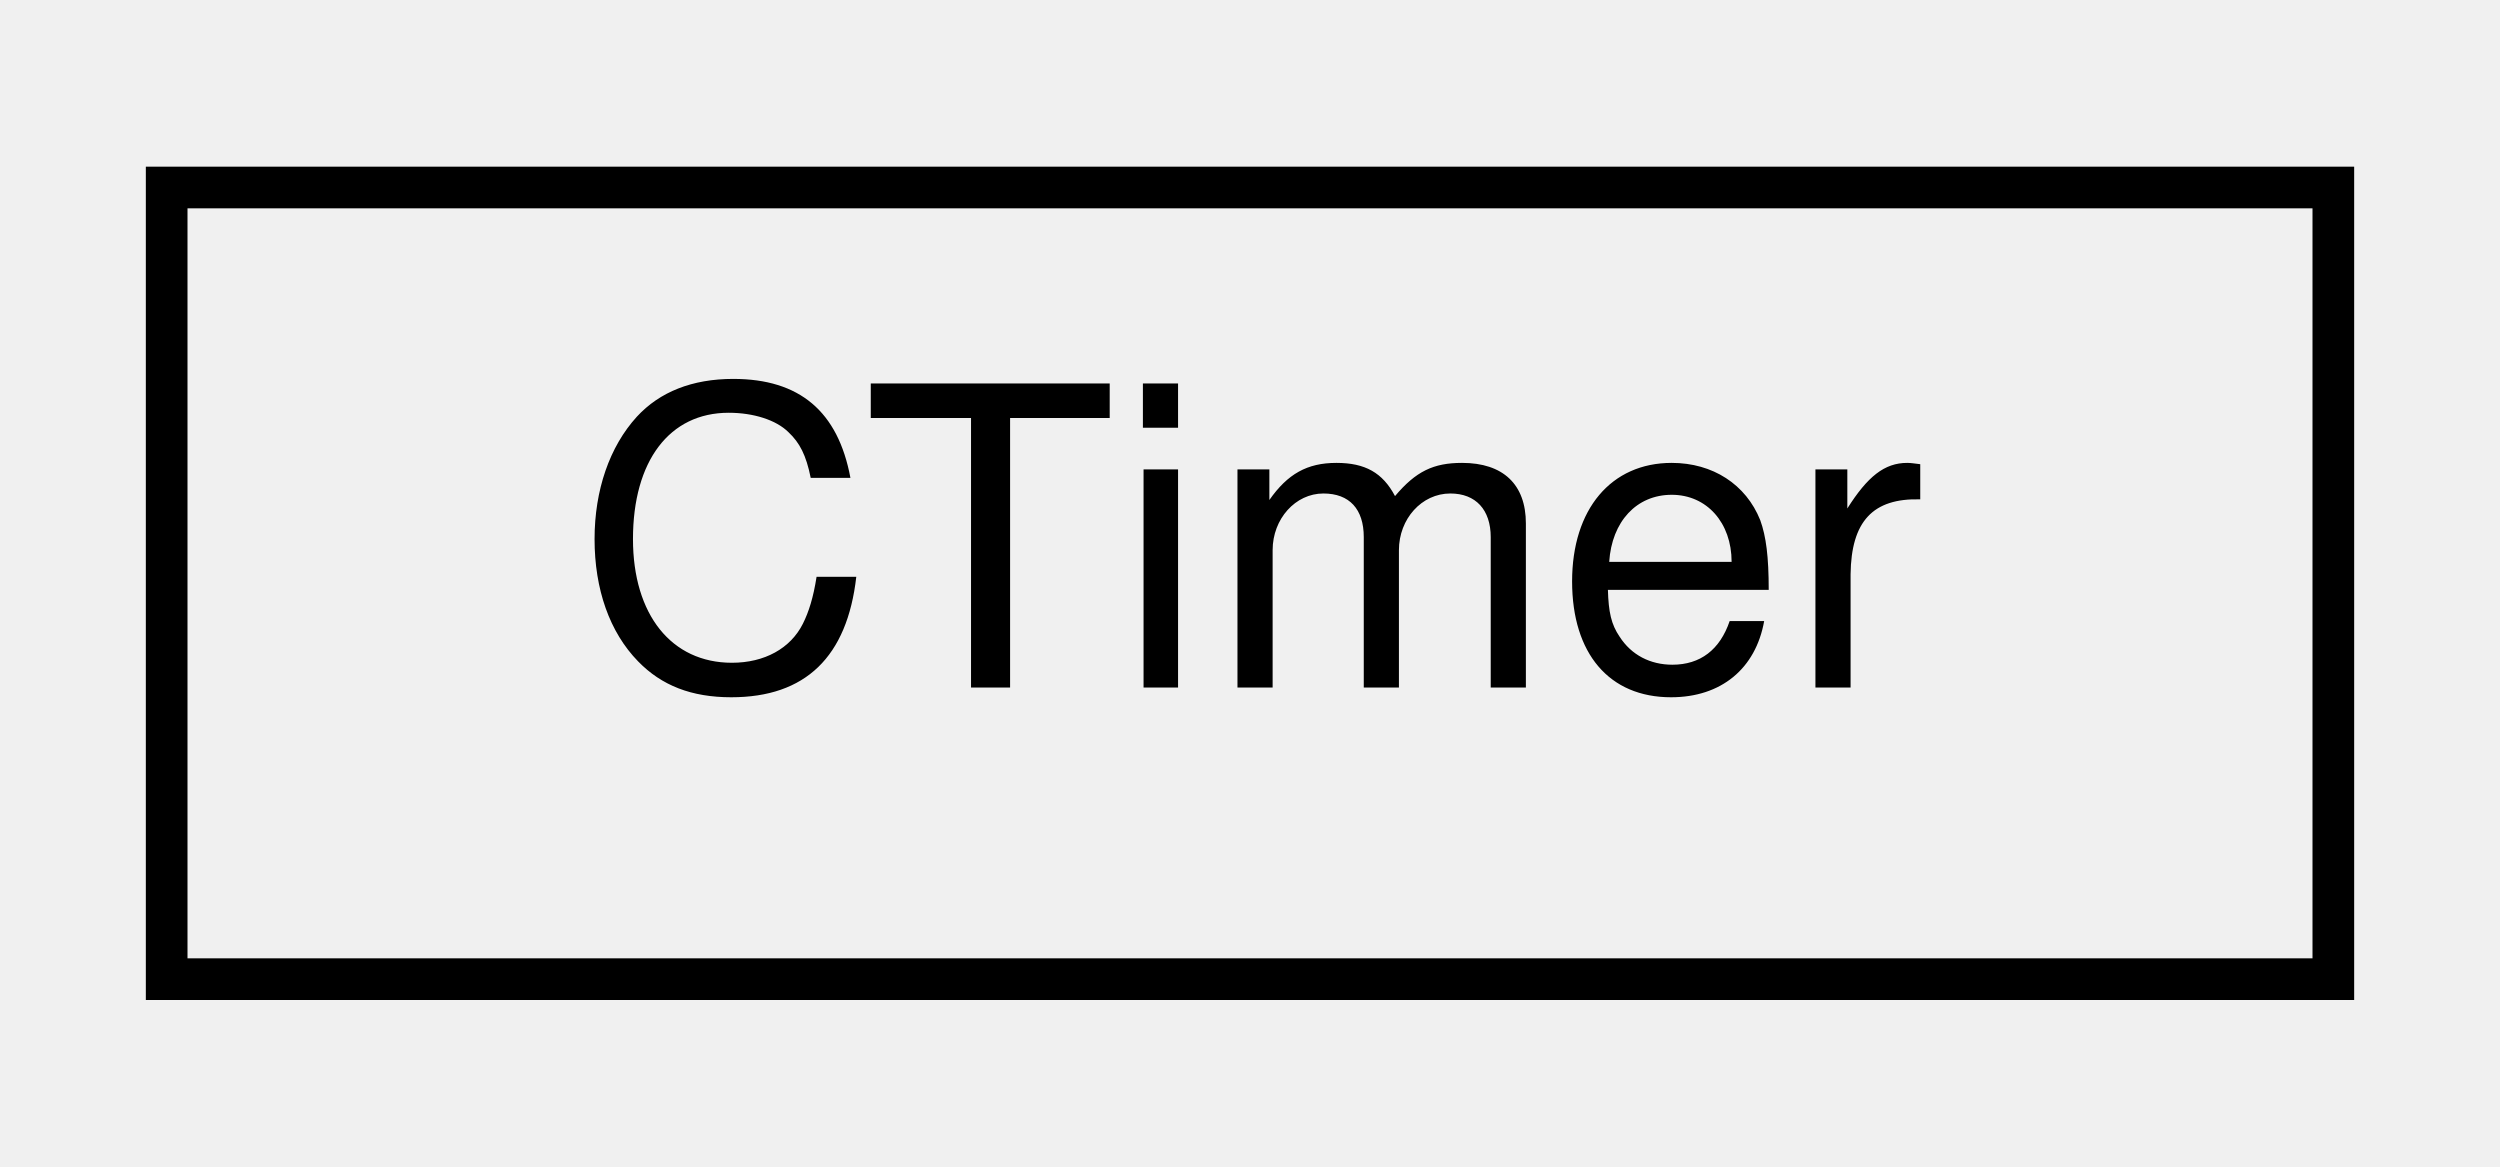
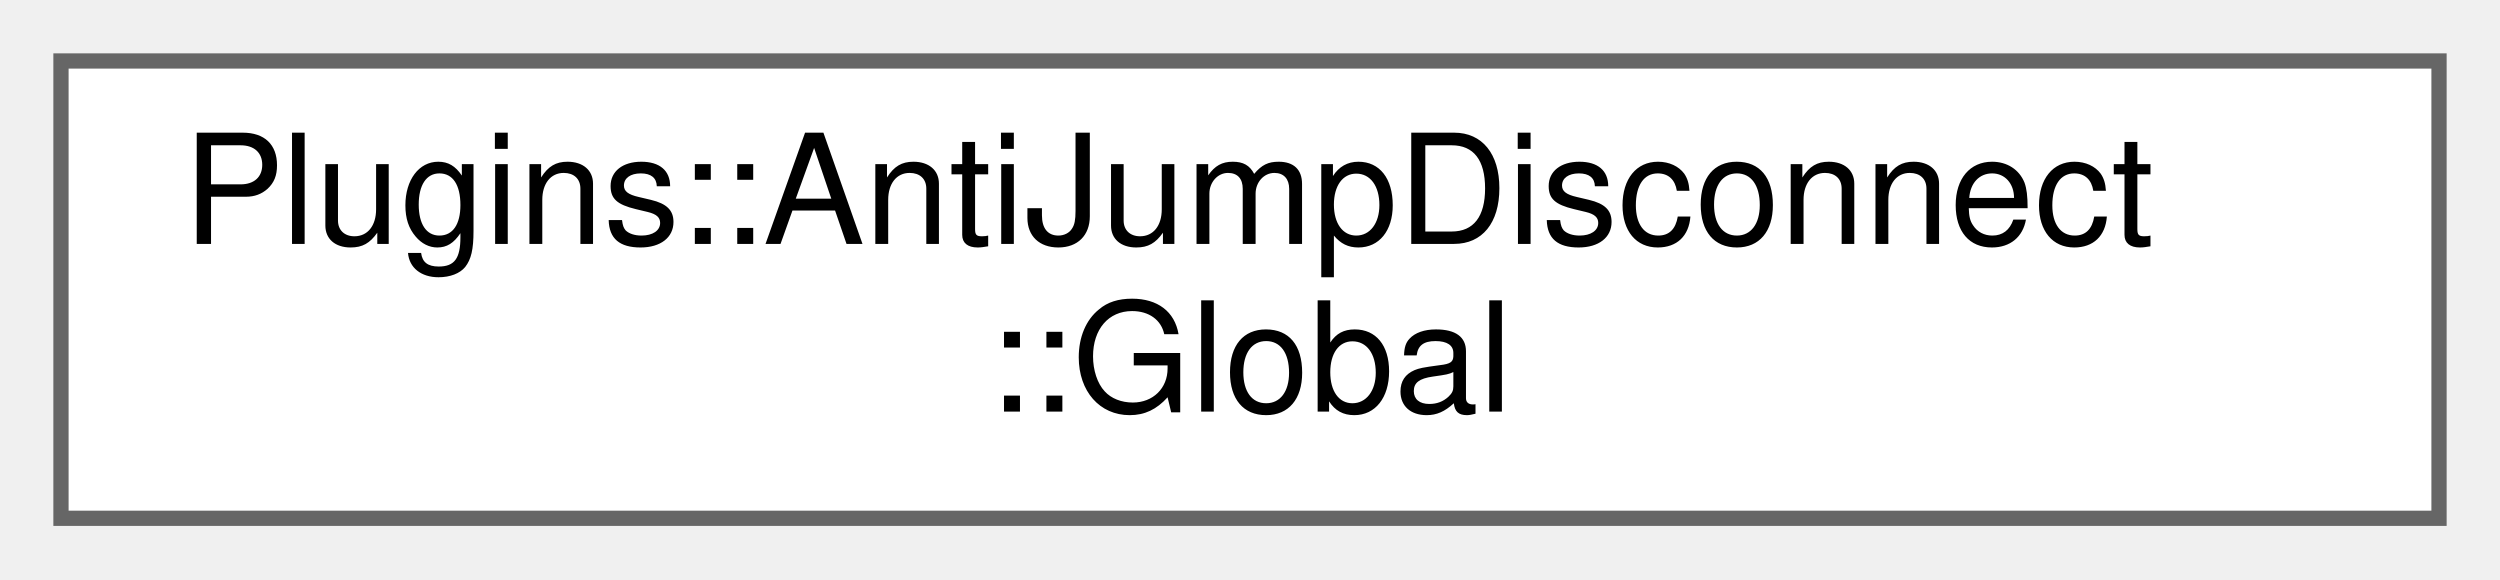
- <svg xmlns="http://www.w3.org/2000/svg" xmlns:xlink="http://www.w3.org/1999/xlink" width="60pt" height="28pt" viewBox="0.00 0.00 60.00 28.00">
-   <g id="graph0" class="graph" transform="scale(1 1) rotate(0) translate(4 24)">
+ <svg xmlns="http://www.w3.org/2000/svg" xmlns:xlink="http://www.w3.org/1999/xlink" width="164pt" height="38pt" viewBox="0.00 0.00 164.00 38.00">
+   <g id="graph0" class="graph" transform="scale(1 1) rotate(0) translate(4 34)">
    <g id="node1" class="node">
      <g id="a_node1">
-         <a xlink:href="class_c_timer.html" target="_top" xlink:title=" ">
-           <polygon fill="none" stroke="black" points="0,-0.5 0,-19.5 52,-19.5 52,-0.5 0,-0.5" />
-           <text text-anchor="middle" x="26" y="-7.5" font-family="Helvetica,sans-Serif" font-size="10.00">CTimer</text>
+         <a xlink:href="struct_plugins_1_1_anti_jump_disconnect_1_1_global.html" target="_top" xlink:title="Global data for this plugin.">
+           <polygon fill="white" stroke="#666666" points="156,-30 0,-30 0,0 156,0 156,-30" />
+           <text text-anchor="start" x="8" y="-18" font-family="Helvetica,sans-Serif" font-size="10.00">Plugins::AntiJumpDisconnect</text>
+           <text text-anchor="middle" x="78" y="-7" font-family="Helvetica,sans-Serif" font-size="10.00">::Global</text>
        </a>
      </g>
    </g>
  </g>
</svg>
